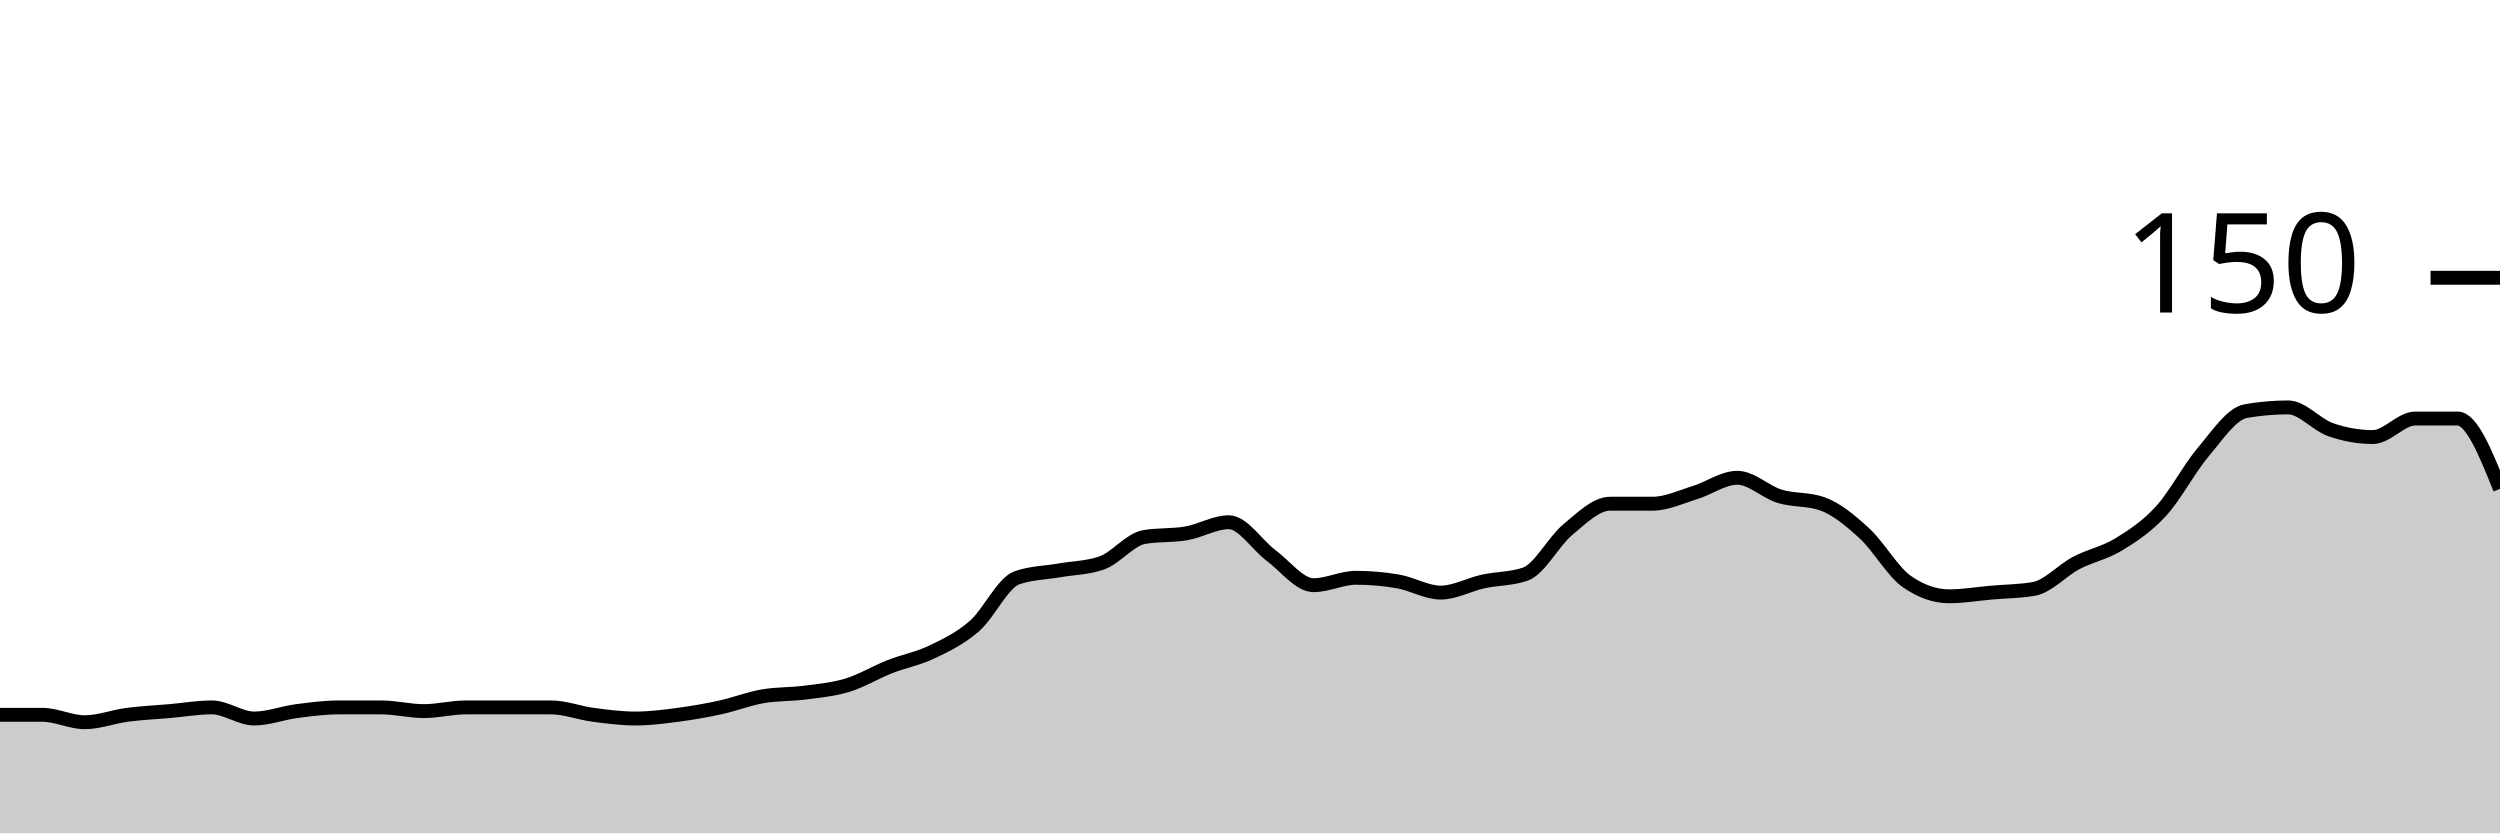
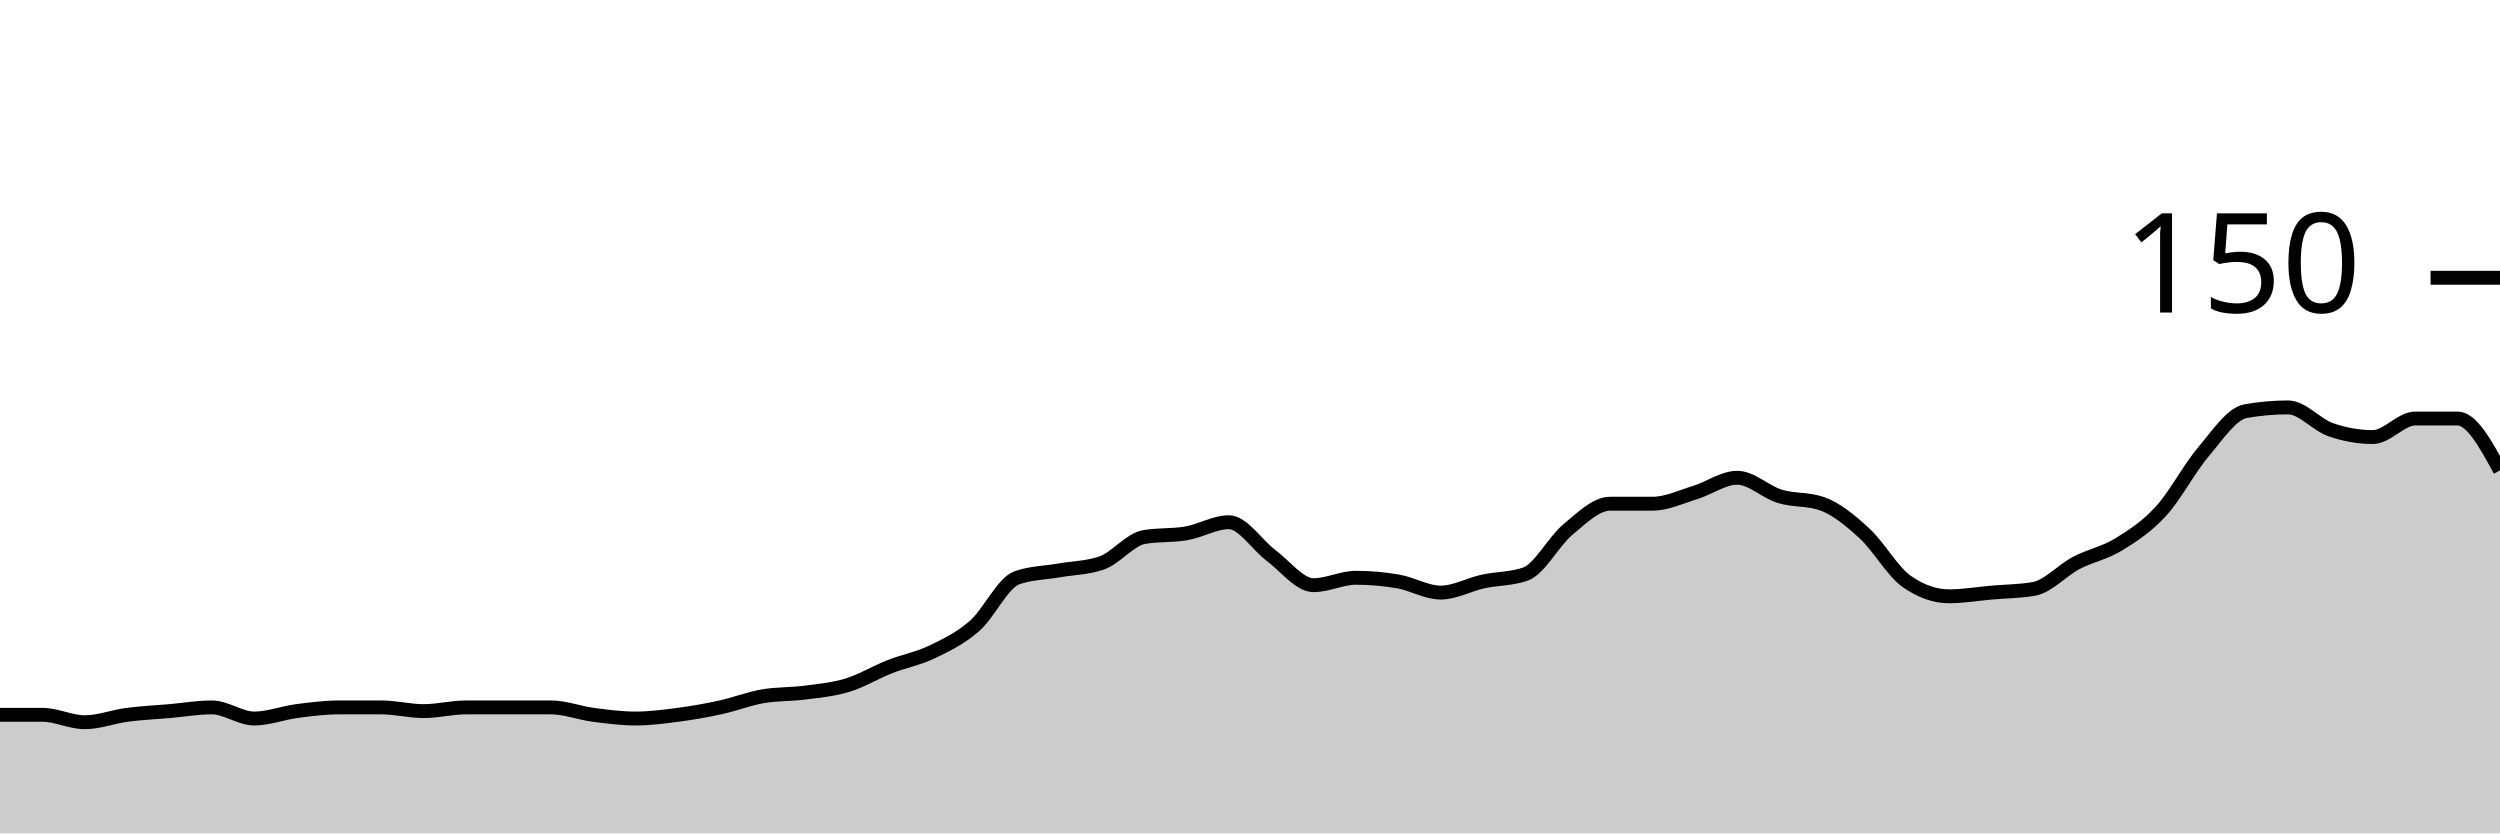
<svg xmlns="http://www.w3.org/2000/svg" viewBox="0 0 180 60">
  <g transform="translate(0,20)">
-     <path class="area" fill="rgba(0, 0, 0, 0.2)" d="M0,31.467C1.017,31.467,2.034,31.467,3.051,31.467C4.068,31.467,5.085,32,6.102,32C7.119,32,8.136,31.6,9.153,31.467C10.169,31.333,11.186,31.289,12.203,31.2C13.22,31.111,14.237,30.933,15.254,30.933C16.271,30.933,17.288,31.733,18.305,31.733C19.322,31.733,20.339,31.333,21.356,31.2C22.373,31.067,23.39,30.933,24.407,30.933C25.424,30.933,26.441,30.933,27.458,30.933C28.475,30.933,29.492,31.2,30.508,31.2C31.525,31.2,32.542,30.933,33.559,30.933C34.576,30.933,35.593,30.933,36.61,30.933C37.627,30.933,38.644,30.933,39.661,30.933C40.678,30.933,41.695,31.333,42.712,31.467C43.729,31.6,44.746,31.733,45.763,31.733C46.78,31.733,47.797,31.6,48.814,31.467C49.831,31.333,50.847,31.156,51.864,30.933C52.881,30.711,53.898,30.311,54.915,30.133C55.932,29.956,56.949,30,57.966,29.867C58.983,29.733,60,29.644,61.017,29.333C62.034,29.022,63.051,28.4,64.068,28C65.085,27.6,66.102,27.422,67.119,26.933C68.136,26.444,69.153,25.956,70.169,25.067C71.186,24.178,72.203,21.956,73.22,21.6C74.237,21.244,75.254,21.244,76.271,21.067C77.288,20.889,78.305,20.889,79.322,20.533C80.339,20.178,81.356,18.844,82.373,18.667C83.39,18.489,84.407,18.578,85.424,18.4C86.441,18.222,87.458,17.6,88.475,17.6C89.492,17.6,90.508,19.244,91.525,20C92.542,20.756,93.559,22.133,94.576,22.133C95.593,22.133,96.61,21.6,97.627,21.6C98.644,21.6,99.661,21.689,100.678,21.867C101.695,22.044,102.712,22.667,103.729,22.667C104.746,22.667,105.763,22.089,106.78,21.867C107.797,21.644,108.814,21.689,109.831,21.333C110.847,20.978,111.864,18.978,112.881,18.133C113.898,17.289,114.915,16.267,115.932,16.267C116.949,16.267,117.966,16.267,118.983,16.267C120,16.267,121.017,15.778,122.034,15.467C123.051,15.156,124.068,14.4,125.085,14.4C126.102,14.4,127.119,15.422,128.136,15.733C129.153,16.044,130.169,15.911,131.186,16.267C132.203,16.622,133.22,17.467,134.237,18.4C135.254,19.333,136.271,21.156,137.288,21.867C138.305,22.578,139.322,22.933,140.339,22.933C141.356,22.933,142.373,22.756,143.39,22.667C144.407,22.578,145.424,22.578,146.441,22.4C147.458,22.222,148.475,21.067,149.492,20.533C150.508,20,151.525,19.822,152.542,19.2C153.559,18.578,154.576,17.911,155.593,16.8C156.61,15.689,157.627,13.733,158.644,12.533C159.661,11.333,160.678,9.778,161.695,9.6C162.712,9.422,163.729,9.333,164.746,9.333C165.763,9.333,166.78,10.578,167.797,10.933C168.814,11.289,169.831,11.467,170.847,11.467C171.864,11.467,172.881,10.133,173.898,10.133C174.915,10.133,175.932,10.133,176.949,10.133C177.966,10.133,178.983,12.667,180,15.2L180,40C178.983,40,177.966,40,176.949,40C175.932,40,174.915,40,173.898,40C172.881,40,171.864,40,170.847,40C169.831,40,168.814,40,167.797,40C166.78,40,165.763,40,164.746,40C163.729,40,162.712,40,161.695,40C160.678,40,159.661,40,158.644,40C157.627,40,156.61,40,155.593,40C154.576,40,153.559,40,152.542,40C151.525,40,150.508,40,149.492,40C148.475,40,147.458,40,146.441,40C145.424,40,144.407,40,143.39,40C142.373,40,141.356,40,140.339,40C139.322,40,138.305,40,137.288,40C136.271,40,135.254,40,134.237,40C133.22,40,132.203,40,131.186,40C130.169,40,129.153,40,128.136,40C127.119,40,126.102,40,125.085,40C124.068,40,123.051,40,122.034,40C121.017,40,120,40,118.983,40C117.966,40,116.949,40,115.932,40C114.915,40,113.898,40,112.881,40C111.864,40,110.847,40,109.831,40C108.814,40,107.797,40,106.78,40C105.763,40,104.746,40,103.729,40C102.712,40,101.695,40,100.678,40C99.661,40,98.644,40,97.627,40C96.61,40,95.593,40,94.576,40C93.559,40,92.542,40,91.525,40C90.508,40,89.492,40,88.475,40C87.458,40,86.441,40,85.424,40C84.407,40,83.39,40,82.373,40C81.356,40,80.339,40,79.322,40C78.305,40,77.288,40,76.271,40C75.254,40,74.237,40,73.22,40C72.203,40,71.186,40,70.169,40C69.153,40,68.136,40,67.119,40C66.102,40,65.085,40,64.068,40C63.051,40,62.034,40,61.017,40C60,40,58.983,40,57.966,40C56.949,40,55.932,40,54.915,40C53.898,40,52.881,40,51.864,40C50.847,40,49.831,40,48.814,40C47.797,40,46.78,40,45.763,40C44.746,40,43.729,40,42.712,40C41.695,40,40.678,40,39.661,40C38.644,40,37.627,40,36.61,40C35.593,40,34.576,40,33.559,40C32.542,40,31.525,40,30.508,40C29.492,40,28.475,40,27.458,40C26.441,40,25.424,40,24.407,40C23.39,40,22.373,40,21.356,40C20.339,40,19.322,40,18.305,40C17.288,40,16.271,40,15.254,40C14.237,40,13.22,40,12.203,40C11.186,40,10.169,40,9.153,40C8.136,40,7.119,40,6.102,40C5.085,40,4.068,40,3.051,40C2.034,40,1.017,40,0,40Z" />
-     <path class="line" stroke="black" fill="none" d="M0,31.467C1.017,31.467,2.034,31.467,3.051,31.467C4.068,31.467,5.085,32,6.102,32C7.119,32,8.136,31.6,9.153,31.467C10.169,31.333,11.186,31.289,12.203,31.2C13.22,31.111,14.237,30.933,15.254,30.933C16.271,30.933,17.288,31.733,18.305,31.733C19.322,31.733,20.339,31.333,21.356,31.2C22.373,31.067,23.39,30.933,24.407,30.933C25.424,30.933,26.441,30.933,27.458,30.933C28.475,30.933,29.492,31.2,30.508,31.2C31.525,31.2,32.542,30.933,33.559,30.933C34.576,30.933,35.593,30.933,36.61,30.933C37.627,30.933,38.644,30.933,39.661,30.933C40.678,30.933,41.695,31.333,42.712,31.467C43.729,31.6,44.746,31.733,45.763,31.733C46.78,31.733,47.797,31.6,48.814,31.467C49.831,31.333,50.847,31.156,51.864,30.933C52.881,30.711,53.898,30.311,54.915,30.133C55.932,29.956,56.949,30,57.966,29.867C58.983,29.733,60,29.644,61.017,29.333C62.034,29.022,63.051,28.4,64.068,28C65.085,27.6,66.102,27.422,67.119,26.933C68.136,26.444,69.153,25.956,70.169,25.067C71.186,24.178,72.203,21.956,73.22,21.6C74.237,21.244,75.254,21.244,76.271,21.067C77.288,20.889,78.305,20.889,79.322,20.533C80.339,20.178,81.356,18.844,82.373,18.667C83.39,18.489,84.407,18.578,85.424,18.4C86.441,18.222,87.458,17.6,88.475,17.6C89.492,17.6,90.508,19.244,91.525,20C92.542,20.756,93.559,22.133,94.576,22.133C95.593,22.133,96.61,21.6,97.627,21.6C98.644,21.6,99.661,21.689,100.678,21.867C101.695,22.044,102.712,22.667,103.729,22.667C104.746,22.667,105.763,22.089,106.78,21.867C107.797,21.644,108.814,21.689,109.831,21.333C110.847,20.978,111.864,18.978,112.881,18.133C113.898,17.289,114.915,16.267,115.932,16.267C116.949,16.267,117.966,16.267,118.983,16.267C120,16.267,121.017,15.778,122.034,15.467C123.051,15.156,124.068,14.4,125.085,14.4C126.102,14.4,127.119,15.422,128.136,15.733C129.153,16.044,130.169,15.911,131.186,16.267C132.203,16.622,133.22,17.467,134.237,18.4C135.254,19.333,136.271,21.156,137.288,21.867C138.305,22.578,139.322,22.933,140.339,22.933C141.356,22.933,142.373,22.756,143.39,22.667C144.407,22.578,145.424,22.578,146.441,22.4C147.458,22.222,148.475,21.067,149.492,20.533C150.508,20,151.525,19.822,152.542,19.2C153.559,18.578,154.576,17.911,155.593,16.8C156.61,15.689,157.627,13.733,158.644,12.533C159.661,11.333,160.678,9.778,161.695,9.6C162.712,9.422,163.729,9.333,164.746,9.333C165.763,9.333,166.78,10.578,167.797,10.933C168.814,11.289,169.831,11.467,170.847,11.467C171.864,11.467,172.881,10.133,173.898,10.133C174.915,10.133,175.932,10.133,176.949,10.133C177.966,10.133,178.983,12.667,180,15.2" />
+     <path class="area" fill="rgba(0, 0, 0, 0.2)" d="M0,31.467C1.017,31.467,2.034,31.467,3.051,31.467C4.068,31.467,5.085,32,6.102,32C7.119,32,8.136,31.6,9.153,31.467C10.169,31.333,11.186,31.289,12.203,31.2C13.22,31.111,14.237,30.933,15.254,30.933C16.271,30.933,17.288,31.733,18.305,31.733C19.322,31.733,20.339,31.333,21.356,31.2C22.373,31.067,23.39,30.933,24.407,30.933C25.424,30.933,26.441,30.933,27.458,30.933C28.475,30.933,29.492,31.2,30.508,31.2C31.525,31.2,32.542,30.933,33.559,30.933C34.576,30.933,35.593,30.933,36.61,30.933C37.627,30.933,38.644,30.933,39.661,30.933C40.678,30.933,41.695,31.333,42.712,31.467C43.729,31.6,44.746,31.733,45.763,31.733C46.78,31.733,47.797,31.6,48.814,31.467C49.831,31.333,50.847,31.156,51.864,30.933C52.881,30.711,53.898,30.311,54.915,30.133C55.932,29.956,56.949,30,57.966,29.867C58.983,29.733,60,29.644,61.017,29.333C62.034,29.022,63.051,28.4,64.068,28C65.085,27.6,66.102,27.422,67.119,26.933C68.136,26.444,69.153,25.956,70.169,25.067C71.186,24.178,72.203,21.956,73.22,21.6C74.237,21.244,75.254,21.244,76.271,21.067C77.288,20.889,78.305,20.889,79.322,20.533C80.339,20.178,81.356,18.844,82.373,18.667C83.39,18.489,84.407,18.578,85.424,18.4C86.441,18.222,87.458,17.6,88.475,17.6C89.492,17.6,90.508,19.244,91.525,20C92.542,20.756,93.559,22.133,94.576,22.133C95.593,22.133,96.61,21.6,97.627,21.6C98.644,21.6,99.661,21.689,100.678,21.867C101.695,22.044,102.712,22.667,103.729,22.667C104.746,22.667,105.763,22.089,106.78,21.867C107.797,21.644,108.814,21.689,109.831,21.333C110.847,20.978,111.864,18.978,112.881,18.133C113.898,17.289,114.915,16.267,115.932,16.267C116.949,16.267,117.966,16.267,118.983,16.267C120,16.267,121.017,15.778,122.034,15.467C123.051,15.156,124.068,14.4,125.085,14.4C126.102,14.4,127.119,15.422,128.136,15.733C129.153,16.044,130.169,15.911,131.186,16.267C132.203,16.622,133.22,17.467,134.237,18.4C135.254,19.333,136.271,21.156,137.288,21.867C138.305,22.578,139.322,22.933,140.339,22.933C141.356,22.933,142.373,22.756,143.39,22.667C144.407,22.578,145.424,22.578,146.441,22.4C147.458,22.222,148.475,21.067,149.492,20.533C150.508,20,151.525,19.822,152.542,19.2C153.559,18.578,154.576,17.911,155.593,16.8C156.61,15.689,157.627,13.733,158.644,12.533C159.661,11.333,160.678,9.778,161.695,9.6C162.712,9.422,163.729,9.333,164.746,9.333C165.763,9.333,166.78,10.578,167.797,10.933C168.814,11.289,169.831,11.467,170.847,11.467C171.864,11.467,172.881,10.133,173.898,10.133C174.915,10.133,175.932,10.133,176.949,10.133C177.966,10.133,178.983,12,180,13.867L180,40C178.983,40,177.966,40,176.949,40C175.932,40,174.915,40,173.898,40C172.881,40,171.864,40,170.847,40C169.831,40,168.814,40,167.797,40C166.78,40,165.763,40,164.746,40C163.729,40,162.712,40,161.695,40C160.678,40,159.661,40,158.644,40C157.627,40,156.61,40,155.593,40C154.576,40,153.559,40,152.542,40C151.525,40,150.508,40,149.492,40C148.475,40,147.458,40,146.441,40C145.424,40,144.407,40,143.39,40C142.373,40,141.356,40,140.339,40C139.322,40,138.305,40,137.288,40C136.271,40,135.254,40,134.237,40C133.22,40,132.203,40,131.186,40C130.169,40,129.153,40,128.136,40C127.119,40,126.102,40,125.085,40C124.068,40,123.051,40,122.034,40C121.017,40,120,40,118.983,40C117.966,40,116.949,40,115.932,40C114.915,40,113.898,40,112.881,40C111.864,40,110.847,40,109.831,40C108.814,40,107.797,40,106.78,40C105.763,40,104.746,40,103.729,40C102.712,40,101.695,40,100.678,40C99.661,40,98.644,40,97.627,40C96.61,40,95.593,40,94.576,40C93.559,40,92.542,40,91.525,40C90.508,40,89.492,40,88.475,40C87.458,40,86.441,40,85.424,40C84.407,40,83.39,40,82.373,40C81.356,40,80.339,40,79.322,40C78.305,40,77.288,40,76.271,40C75.254,40,74.237,40,73.22,40C72.203,40,71.186,40,70.169,40C69.153,40,68.136,40,67.119,40C66.102,40,65.085,40,64.068,40C63.051,40,62.034,40,61.017,40C60,40,58.983,40,57.966,40C56.949,40,55.932,40,54.915,40C53.898,40,52.881,40,51.864,40C50.847,40,49.831,40,48.814,40C47.797,40,46.78,40,45.763,40C44.746,40,43.729,40,42.712,40C41.695,40,40.678,40,39.661,40C38.644,40,37.627,40,36.61,40C35.593,40,34.576,40,33.559,40C32.542,40,31.525,40,30.508,40C29.492,40,28.475,40,27.458,40C26.441,40,25.424,40,24.407,40C23.39,40,22.373,40,21.356,40C20.339,40,19.322,40,18.305,40C17.288,40,16.271,40,15.254,40C14.237,40,13.22,40,12.203,40C11.186,40,10.169,40,9.153,40C8.136,40,7.119,40,6.102,40C5.085,40,4.068,40,3.051,40C2.034,40,1.017,40,0,40Z" />
+     <path class="line" stroke="black" fill="none" d="M0,31.467C1.017,31.467,2.034,31.467,3.051,31.467C4.068,31.467,5.085,32,6.102,32C7.119,32,8.136,31.6,9.153,31.467C10.169,31.333,11.186,31.289,12.203,31.2C13.22,31.111,14.237,30.933,15.254,30.933C16.271,30.933,17.288,31.733,18.305,31.733C19.322,31.733,20.339,31.333,21.356,31.2C22.373,31.067,23.39,30.933,24.407,30.933C25.424,30.933,26.441,30.933,27.458,30.933C28.475,30.933,29.492,31.2,30.508,31.2C31.525,31.2,32.542,30.933,33.559,30.933C34.576,30.933,35.593,30.933,36.61,30.933C37.627,30.933,38.644,30.933,39.661,30.933C40.678,30.933,41.695,31.333,42.712,31.467C43.729,31.6,44.746,31.733,45.763,31.733C46.78,31.733,47.797,31.6,48.814,31.467C49.831,31.333,50.847,31.156,51.864,30.933C52.881,30.711,53.898,30.311,54.915,30.133C55.932,29.956,56.949,30,57.966,29.867C58.983,29.733,60,29.644,61.017,29.333C62.034,29.022,63.051,28.4,64.068,28C65.085,27.6,66.102,27.422,67.119,26.933C68.136,26.444,69.153,25.956,70.169,25.067C71.186,24.178,72.203,21.956,73.22,21.6C74.237,21.244,75.254,21.244,76.271,21.067C77.288,20.889,78.305,20.889,79.322,20.533C80.339,20.178,81.356,18.844,82.373,18.667C83.39,18.489,84.407,18.578,85.424,18.4C86.441,18.222,87.458,17.6,88.475,17.6C89.492,17.6,90.508,19.244,91.525,20C92.542,20.756,93.559,22.133,94.576,22.133C95.593,22.133,96.61,21.6,97.627,21.6C98.644,21.6,99.661,21.689,100.678,21.867C101.695,22.044,102.712,22.667,103.729,22.667C104.746,22.667,105.763,22.089,106.78,21.867C107.797,21.644,108.814,21.689,109.831,21.333C110.847,20.978,111.864,18.978,112.881,18.133C113.898,17.289,114.915,16.267,115.932,16.267C116.949,16.267,117.966,16.267,118.983,16.267C120,16.267,121.017,15.778,122.034,15.467C123.051,15.156,124.068,14.4,125.085,14.4C126.102,14.4,127.119,15.422,128.136,15.733C129.153,16.044,130.169,15.911,131.186,16.267C132.203,16.622,133.22,17.467,134.237,18.4C135.254,19.333,136.271,21.156,137.288,21.867C138.305,22.578,139.322,22.933,140.339,22.933C141.356,22.933,142.373,22.756,143.39,22.667C144.407,22.578,145.424,22.578,146.441,22.4C147.458,22.222,148.475,21.067,149.492,20.533C150.508,20,151.525,19.822,152.542,19.2C153.559,18.578,154.576,17.911,155.593,16.8C156.61,15.689,157.627,13.733,158.644,12.533C159.661,11.333,160.678,9.778,161.695,9.6C162.712,9.422,163.729,9.333,164.746,9.333C165.763,9.333,166.78,10.578,167.797,10.933C168.814,11.289,169.831,11.467,170.847,11.467C171.864,11.467,172.881,10.133,173.898,10.133C174.915,10.133,175.932,10.133,176.949,10.133C177.966,10.133,178.983,12,180,13.867" />
    <path class="axis-ceiling" stroke-width="1" stroke="black" fill="none" d="M175,0L180,0" />
    <text class="axis-ceiling-label" font-family="sans-serif" text-anchor="end" font-size="10px" x="170" y="2.5">150</text>
  </g>
</svg>
